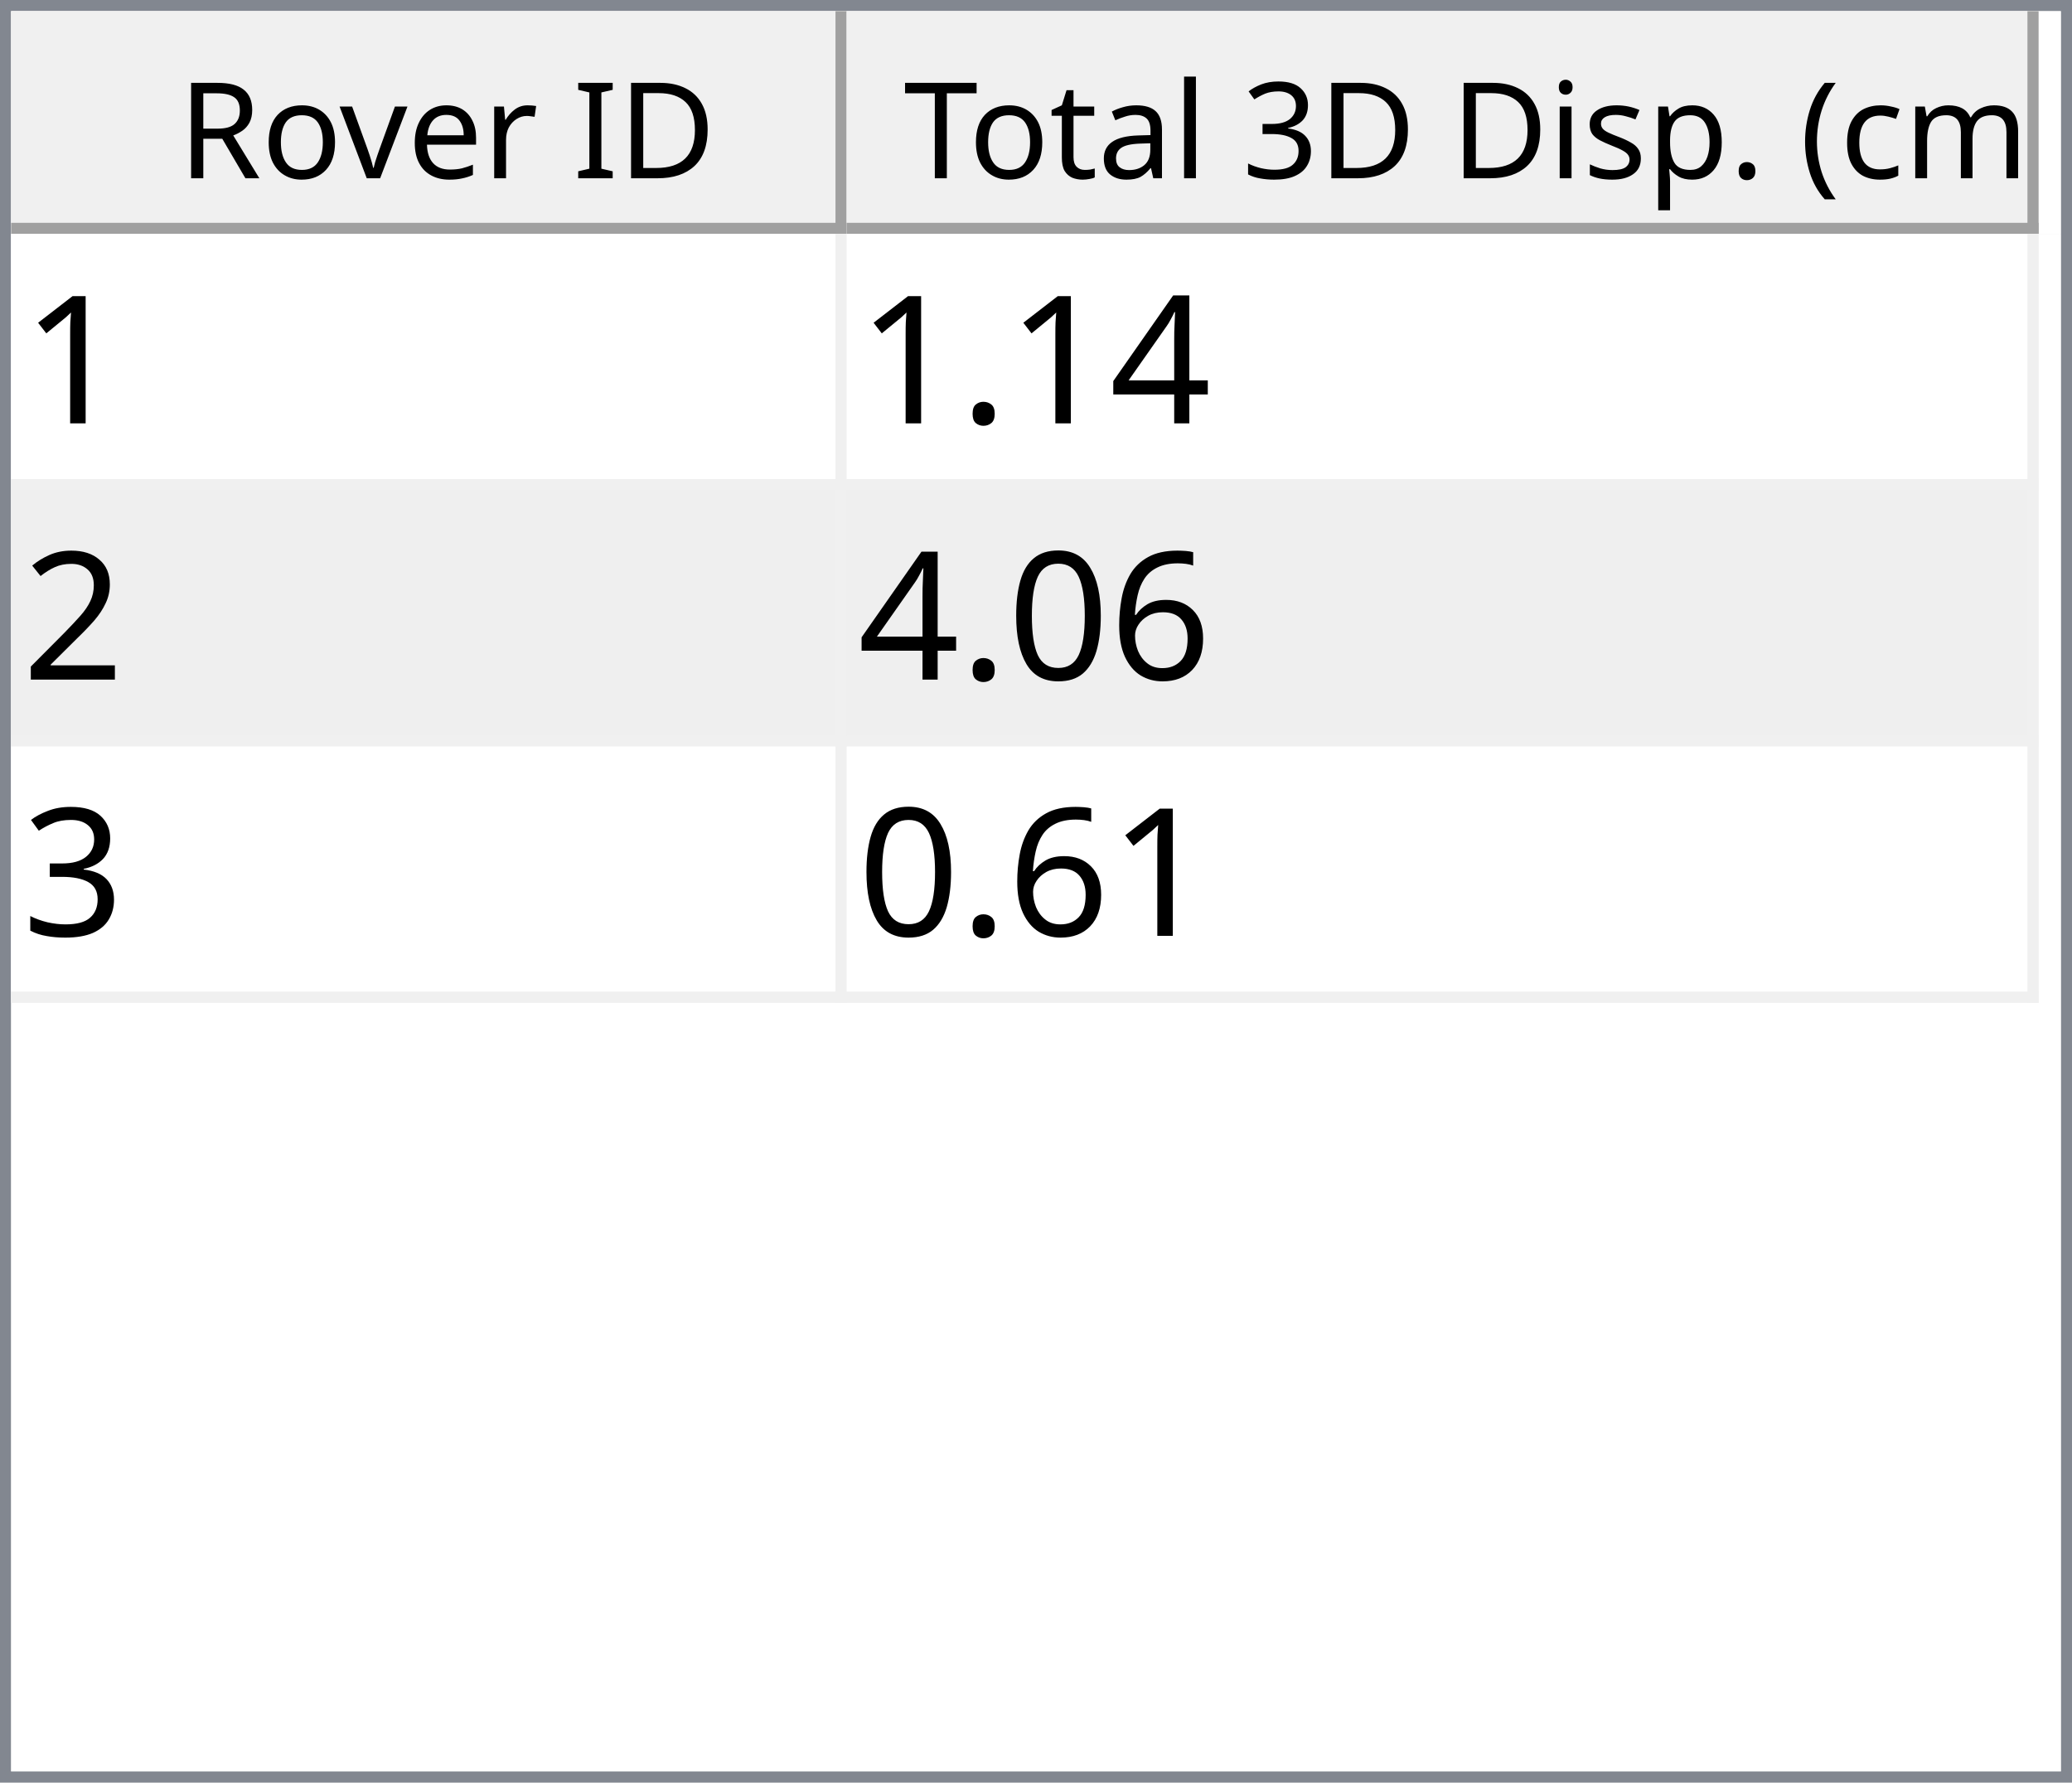
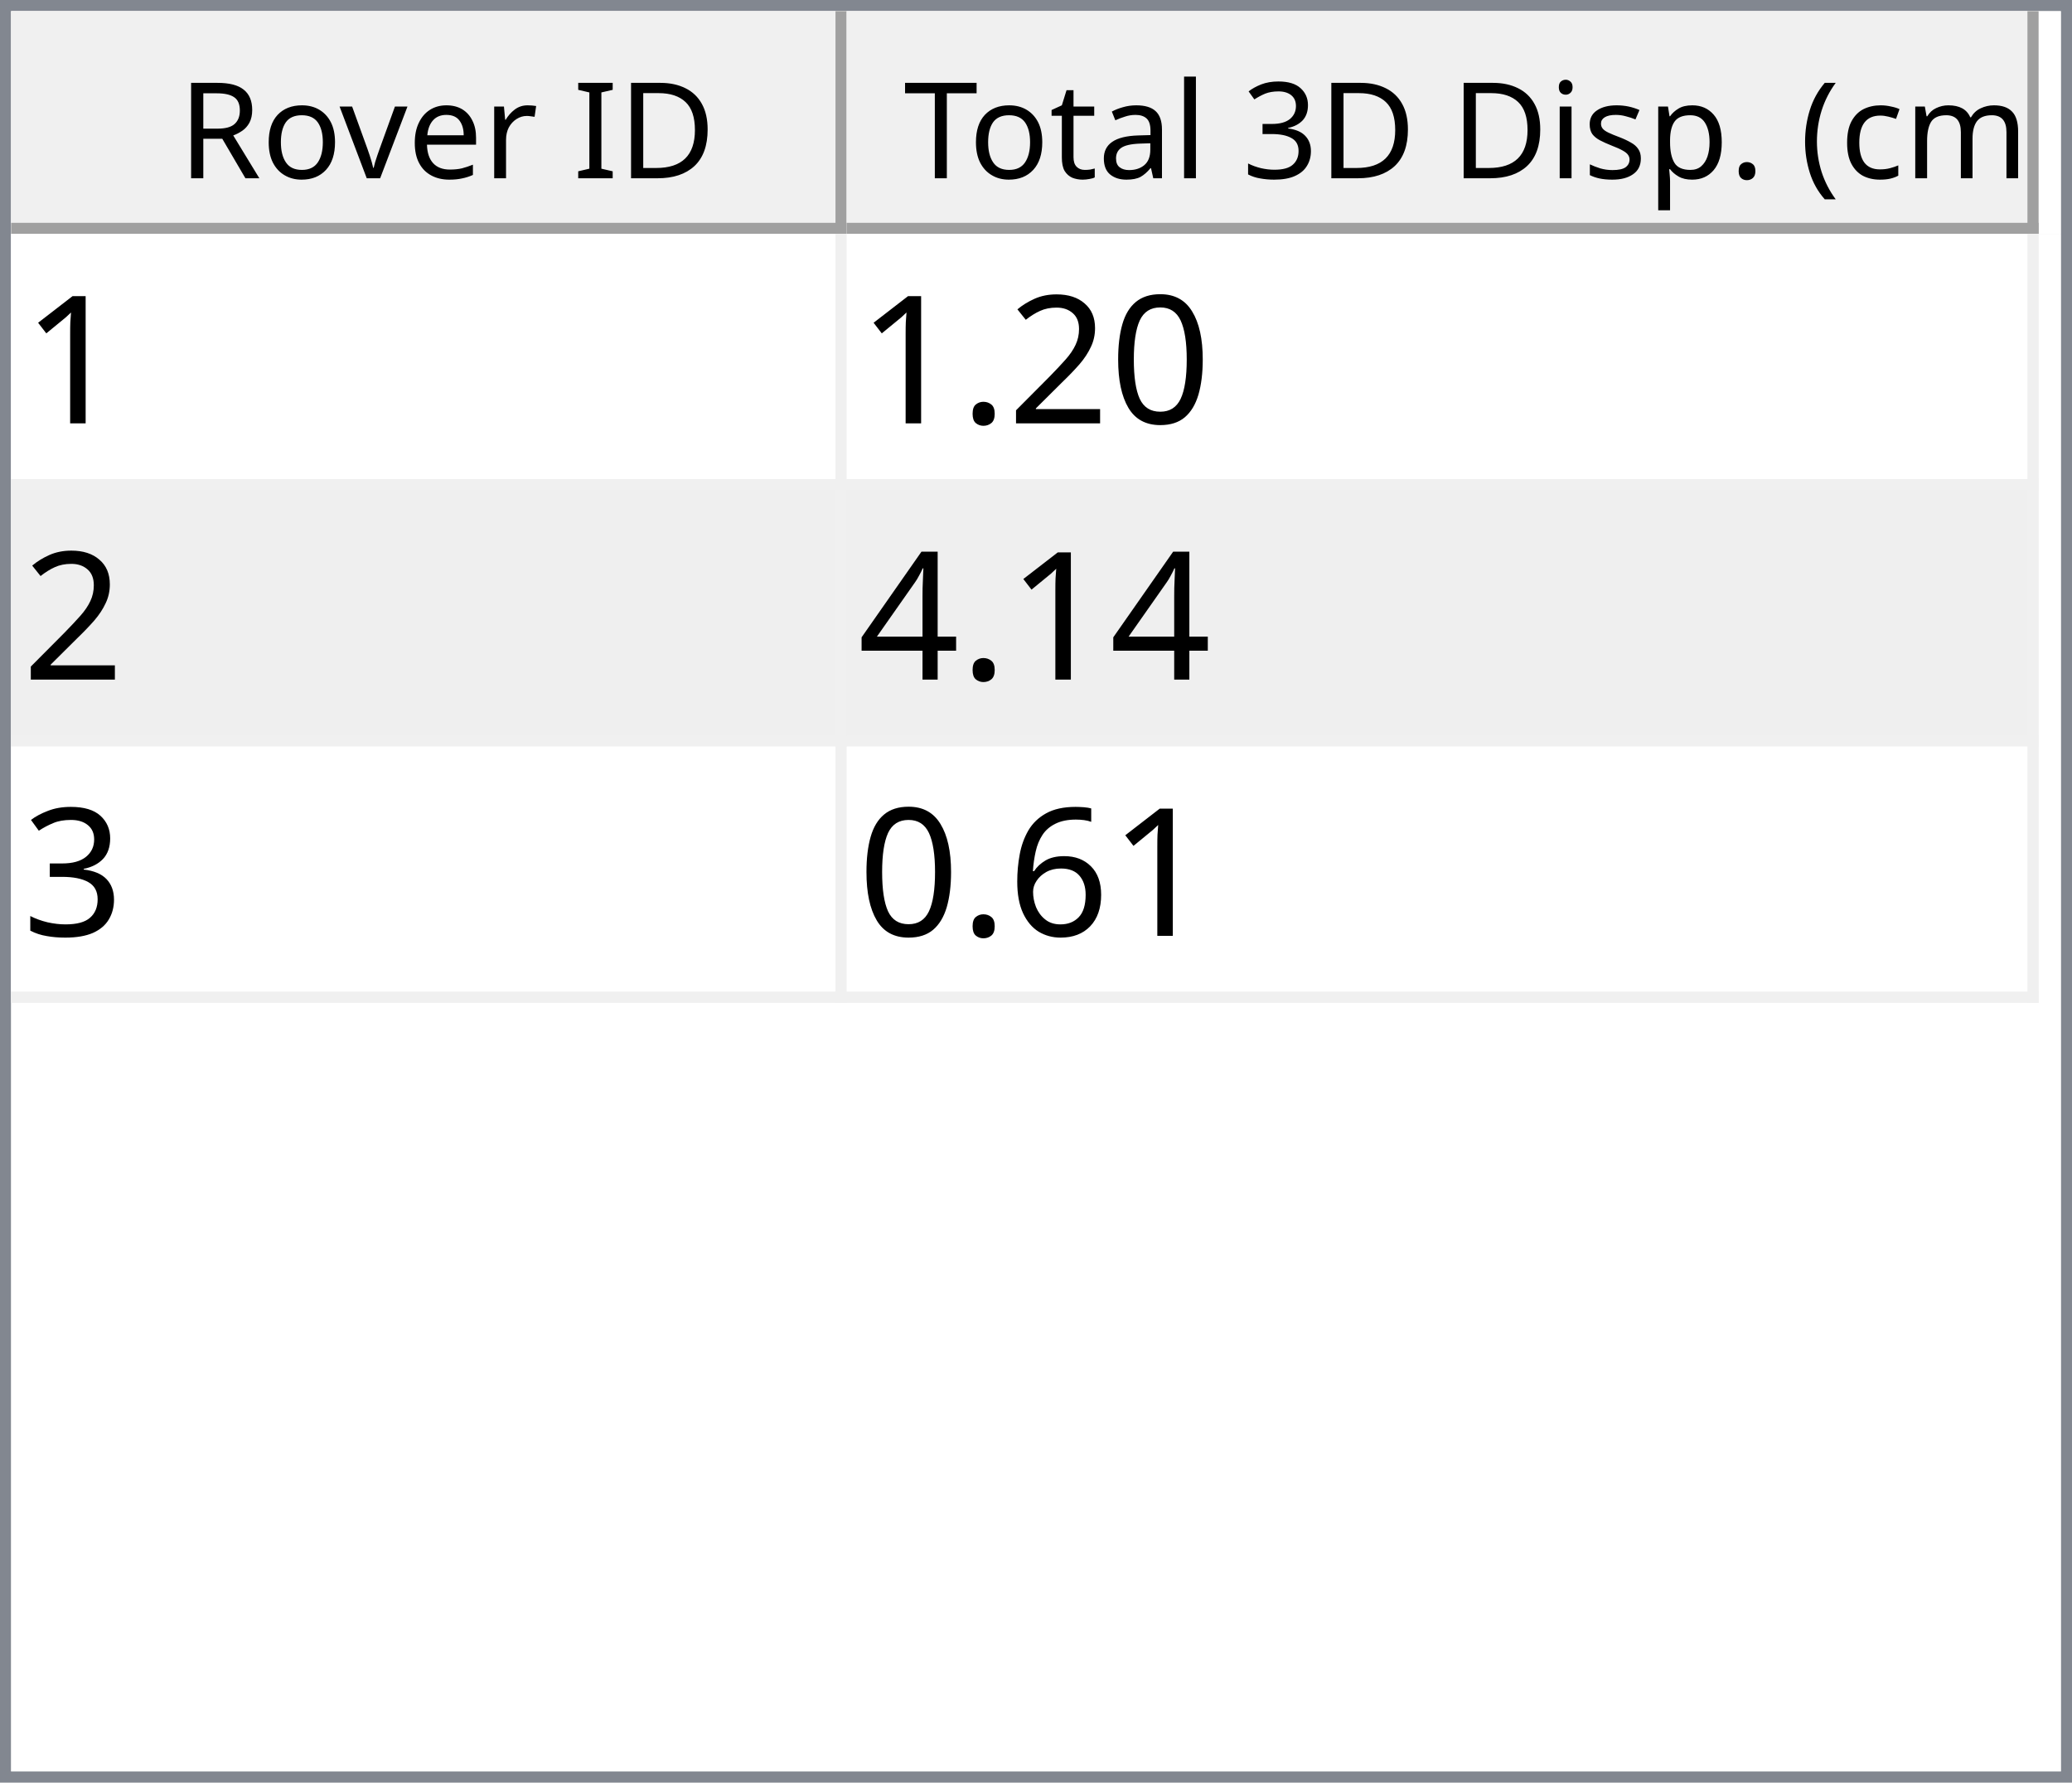
<svg xmlns="http://www.w3.org/2000/svg" style="fill-opacity:1; color-rendering:auto; color-interpolation:auto; text-rendering:auto; stroke:black; stroke-linecap:square; stroke-miterlimit:10; shape-rendering:auto; stroke-opacity:1; fill:black; stroke-dasharray:none; font-weight:normal; stroke-width:1; font-family:'Dialog'; font-style:normal; stroke-linejoin:miter; font-size:12px; stroke-dashoffset:0; image-rendering:auto;" width="186" height="160">
  <defs id="genericDefs" />
  <g>
    <defs id="defs1">
      <clipPath clipPathUnits="userSpaceOnUse" id="clipPath1">
        <path d="M0 0 L186 0 L186 160 L0 160 L0 0 Z" />
      </clipPath>
      <clipPath clipPathUnits="userSpaceOnUse" id="clipPath2">
        <path d="M0 0 L0 160 L186 160 L186 0 Z" />
      </clipPath>
      <clipPath clipPathUnits="userSpaceOnUse" id="clipPath3">
        <path d="M0 0 L0 20 L184 20 L184 0 Z" />
      </clipPath>
      <clipPath clipPathUnits="userSpaceOnUse" id="clipPath4">
        <path d="M0 0 L0 20 L75 20 L75 0 Z" />
      </clipPath>
      <clipPath clipPathUnits="userSpaceOnUse" id="clipPath5">
        <path d="M1 1 L1 19 L74 19 L74 1 Z" />
      </clipPath>
      <clipPath clipPathUnits="userSpaceOnUse" id="clipPath6">
        <path d="M0 0 L0 18 L73 18 L73 0 Z" />
      </clipPath>
      <clipPath clipPathUnits="userSpaceOnUse" id="clipPath7">
        <path d="M-0.5 -0.5 L-0.5 19.5 L74.5 19.5 L74.5 -0.5 Z" />
      </clipPath>
      <clipPath clipPathUnits="userSpaceOnUse" id="clipPath8">
        <path d="M0 0 L0 20 L107 20 L107 0 Z" />
      </clipPath>
      <clipPath clipPathUnits="userSpaceOnUse" id="clipPath9">
        <path d="M1 1 L1 19 L106 19 L106 1 Z" />
      </clipPath>
      <clipPath clipPathUnits="userSpaceOnUse" id="clipPath10">
        <path d="M0 0 L0 18 L105 18 L105 0 Z" />
      </clipPath>
      <clipPath clipPathUnits="userSpaceOnUse" id="clipPath11">
        <path d="M-0.5 -0.5 L-0.5 19.5 L106.5 19.5 L106.5 -0.5 Z" />
      </clipPath>
      <clipPath clipPathUnits="userSpaceOnUse" id="clipPath12">
        <path d="M0 0 L0 138 L184 138 L184 0 Z" />
      </clipPath>
      <clipPath clipPathUnits="userSpaceOnUse" id="clipPath13">
        <path d="M0 0 L0 69 L182 69 L182 0 Z" />
      </clipPath>
      <clipPath clipPathUnits="userSpaceOnUse" id="clipPath14">
        <path d="M-0.5 -0.5 L-0.5 68.5 L181.5 68.5 L181.5 -0.5 Z" />
      </clipPath>
      <clipPath clipPathUnits="userSpaceOnUse" id="clipPath15">
        <path d="M0 0 L0 22 L74 22 L74 0 Z" />
      </clipPath>
      <clipPath clipPathUnits="userSpaceOnUse" id="clipPath16">
        <path d="M0 0 L0 22 L106 22 L106 0 Z" />
      </clipPath>
      <font horiz-adv-x="64.551" id="font1">
        <font-face ascent="107.91" descent="25.098" units-per-em="100" style="font-style:normal; font-family:Segoe UI; font-weight:normal;" />
        <missing-glyph horiz-adv-x="64.551" d="M8.109 0 L8.109 68.266 L56.453 68.266 L56.453 0 L8.109 0 ZM15.328 7.234 L49.219 7.234 L49.219 61.031 L15.328 61.031 L15.328 7.234 Z" />
        <glyph unicode="D" horiz-adv-x="70.117" d="M9.188 0 L9.188 70.016 L28.516 70.016 Q65.531 70.016 65.531 35.891 Q65.531 19.672 55.25 9.836 Q44.969 0 27.734 0 L9.188 0 ZM17.391 62.594 L17.391 7.422 L27.828 7.422 Q41.609 7.422 49.273 14.797 Q56.938 22.172 56.938 35.688 Q56.938 62.594 28.328 62.594 L17.391 62.594 Z" />
        <glyph unicode="I" horiz-adv-x="26.611" d="M17.391 0 L9.188 0 L9.188 70.016 L17.391 70.016 L17.391 0 Z" />
        <glyph unicode=" " horiz-adv-x="27.393" d="" />
        <glyph unicode="r" horiz-adv-x="34.766" d="M34.188 41.891 Q32.078 43.5 28.125 43.5 Q23 43.5 19.555 38.672 Q16.109 33.844 16.109 25.484 L16.109 0 L8.109 0 L8.109 50 L16.109 50 L16.109 39.703 L16.312 39.703 Q18.016 44.969 21.531 47.922 Q25.047 50.875 29.391 50.875 Q32.516 50.875 34.188 50.203 L34.188 41.891 Z" />
        <glyph unicode="e" horiz-adv-x="52.295" d="M48.297 23 L12.984 23 Q13.188 14.656 17.484 10.109 Q21.781 5.562 29.297 5.562 Q37.75 5.562 44.828 11.141 L44.828 3.609 Q38.234 -1.172 27.391 -1.172 Q16.797 -1.172 10.742 5.641 Q4.688 12.453 4.688 24.812 Q4.688 36.469 11.305 43.82 Q17.922 51.172 27.734 51.172 Q37.547 51.172 42.922 44.828 Q48.297 38.484 48.297 27.203 L48.297 23 ZM40.094 29.781 Q40.047 36.719 36.75 40.578 Q33.453 44.438 27.594 44.438 Q21.922 44.438 17.969 40.383 Q14.016 36.328 13.094 29.781 L40.094 29.781 Z" />
        <glyph unicode="v" horiz-adv-x="47.9" d="M47.406 50 L27.484 0 L19.625 0 L0.688 50 L9.469 50 L22.172 13.672 Q23.578 9.672 23.922 6.688 L24.125 6.688 Q24.609 10.453 25.688 13.484 L38.969 50 L47.406 50 Z" />
        <glyph unicode="o" horiz-adv-x="58.594" d="M29 -1.172 Q17.922 -1.172 11.305 5.836 Q4.688 12.844 4.688 24.422 Q4.688 37.016 11.57 44.094 Q18.453 51.172 30.172 51.172 Q41.359 51.172 47.633 44.289 Q53.906 37.406 53.906 25.203 Q53.906 13.234 47.141 6.031 Q40.375 -1.172 29 -1.172 ZM29.594 44.438 Q21.875 44.438 17.383 39.188 Q12.891 33.938 12.891 24.703 Q12.891 15.828 17.43 10.695 Q21.969 5.562 29.594 5.562 Q37.359 5.562 41.531 10.594 Q45.703 15.625 45.703 24.906 Q45.703 34.281 41.531 39.359 Q37.359 44.438 29.594 44.438 Z" />
        <glyph unicode="R" horiz-adv-x="59.814" d="M59.375 0 L49.609 0 L37.891 19.625 Q36.281 22.359 34.766 24.289 Q33.25 26.219 31.664 27.438 Q30.078 28.656 28.25 29.219 Q26.422 29.781 24.125 29.781 L17.391 29.781 L17.391 0 L9.188 0 L9.188 70.016 L30.078 70.016 Q34.672 70.016 38.555 68.867 Q42.438 67.719 45.289 65.375 Q48.141 63.031 49.758 59.547 Q51.375 56.062 51.375 51.375 Q51.375 47.703 50.273 44.656 Q49.172 41.609 47.148 39.211 Q45.125 36.812 42.266 35.133 Q39.406 33.453 35.844 32.516 L35.844 32.328 Q37.594 31.547 38.891 30.547 Q40.188 29.547 41.359 28.18 Q42.531 26.812 43.68 25.078 Q44.828 23.344 46.234 21.047 L59.375 0 ZM17.391 62.594 L17.391 37.203 L28.516 37.203 Q31.594 37.203 34.203 38.133 Q36.812 39.062 38.719 40.797 Q40.625 42.531 41.703 45.047 Q42.781 47.562 42.781 50.688 Q42.781 56.297 39.141 59.445 Q35.5 62.594 28.609 62.594 L17.391 62.594 Z" />
        <glyph unicode=")" horiz-adv-x="30.176" d="M8.297 -15.922 L1.172 -15.922 Q16.406 2.344 16.406 26.812 Q16.406 51.469 1.078 70.016 L8.297 70.016 Q23.531 52.156 23.531 26.703 Q23.531 1.375 8.297 -15.922 Z" />
        <glyph unicode="m" horiz-adv-x="86.133" d="M79.109 0 L71.094 0 L71.094 28.719 Q71.094 37.016 68.531 40.727 Q65.969 44.438 59.906 44.438 Q54.781 44.438 51.195 39.75 Q47.609 35.062 47.609 28.516 L47.609 0 L39.594 0 L39.594 29.688 Q39.594 44.438 28.219 44.438 Q22.953 44.438 19.531 40.016 Q16.109 35.594 16.109 28.516 L16.109 0 L8.109 0 L8.109 50 L16.109 50 L16.109 42.094 L16.312 42.094 Q21.625 51.172 31.844 51.172 Q36.969 51.172 40.773 48.312 Q44.578 45.453 46 40.828 Q51.562 51.172 62.594 51.172 Q79.109 51.172 79.109 30.812 L79.109 0 Z" />
        <glyph unicode="c" horiz-adv-x="46.191" d="M42.188 2.297 Q36.422 -1.172 28.516 -1.172 Q17.828 -1.172 11.258 5.789 Q4.688 12.75 4.688 23.828 Q4.688 36.188 11.766 43.68 Q18.844 51.172 30.672 51.172 Q37.25 51.172 42.281 48.734 L42.281 40.531 Q36.719 44.438 30.375 44.438 Q22.703 44.438 17.797 38.945 Q12.891 33.453 12.891 24.516 Q12.891 15.719 17.508 10.641 Q22.125 5.562 29.891 5.562 Q36.422 5.562 42.188 9.906 L42.188 2.297 Z" />
        <glyph unicode="(" horiz-adv-x="30.176" d="M29.109 -15.922 L21.969 -15.922 Q6.844 1.375 6.844 26.703 Q6.844 52.156 21.969 70.016 L29.203 70.016 Q13.875 51.469 13.875 26.812 Q13.875 2.344 29.109 -15.922 Z" />
        <glyph unicode="." horiz-adv-x="21.68" d="M10.891 -1.078 Q8.641 -1.078 7.055 0.539 Q5.469 2.156 5.469 4.391 Q5.469 6.641 7.055 8.273 Q8.641 9.906 10.891 9.906 Q13.188 9.906 14.797 8.273 Q16.406 6.641 16.406 4.391 Q16.406 2.156 14.797 0.539 Q13.188 -1.078 10.891 -1.078 Z" />
        <glyph unicode="p" horiz-adv-x="58.789" d="M16.312 7.234 L16.109 7.234 L16.109 -23 L8.109 -23 L8.109 50 L16.109 50 L16.109 41.219 L16.312 41.219 Q22.219 51.172 33.594 51.172 Q43.266 51.172 48.688 44.461 Q54.109 37.75 54.109 26.469 Q54.109 13.922 48 6.375 Q41.891 -1.172 31.297 -1.172 Q21.578 -1.172 16.312 7.234 ZM16.109 27.391 L16.109 20.406 Q16.109 14.203 20.141 9.883 Q24.172 5.562 30.375 5.562 Q37.641 5.562 41.773 11.133 Q45.906 16.703 45.906 26.609 Q45.906 34.969 42.047 39.703 Q38.188 44.438 31.594 44.438 Q24.609 44.438 20.359 39.578 Q16.109 34.719 16.109 27.391 Z" />
        <glyph unicode="s" horiz-adv-x="42.432" d="M5.078 1.812 L5.078 10.406 Q11.625 5.562 19.484 5.562 Q30.031 5.562 30.031 12.594 Q30.031 14.594 29.125 15.992 Q28.219 17.391 26.68 18.461 Q25.141 19.531 23.07 20.383 Q21 21.234 18.609 22.172 Q15.281 23.484 12.766 24.828 Q10.25 26.172 8.57 27.859 Q6.891 29.547 6.031 31.695 Q5.172 33.844 5.172 36.719 Q5.172 40.234 6.789 42.945 Q8.406 45.656 11.086 47.484 Q13.766 49.312 17.211 50.242 Q20.656 51.172 24.312 51.172 Q30.812 51.172 35.938 48.922 L35.938 40.828 Q30.422 44.438 23.25 44.438 Q21 44.438 19.195 43.922 Q17.391 43.406 16.094 42.477 Q14.797 41.547 14.086 40.258 Q13.375 38.969 13.375 37.406 Q13.375 35.453 14.086 34.133 Q14.797 32.812 16.164 31.789 Q17.531 30.766 19.484 29.938 Q21.438 29.109 23.922 28.125 Q27.25 26.859 29.883 25.516 Q32.516 24.172 34.375 22.484 Q36.234 20.797 37.234 18.602 Q38.234 16.406 38.234 13.375 Q38.234 9.672 36.602 6.938 Q34.969 4.203 32.234 2.398 Q29.5 0.594 25.93 -0.289 Q22.359 -1.172 18.453 -1.172 Q10.75 -1.172 5.078 1.812 Z" />
        <glyph unicode="i" horiz-adv-x="24.219" d="M12.203 62.703 Q10.062 62.703 8.547 64.164 Q7.031 65.625 7.031 67.875 Q7.031 70.125 8.547 71.609 Q10.062 73.094 12.203 73.094 Q14.406 73.094 15.945 71.609 Q17.484 70.125 17.484 67.875 Q17.484 65.719 15.945 64.211 Q14.406 62.703 12.203 62.703 ZM16.109 0 L8.109 0 L8.109 50 L16.109 50 L16.109 0 Z" />
        <glyph unicode="3" horiz-adv-x="53.906" d="M46.531 19.828 Q46.531 15.094 44.75 11.211 Q42.969 7.328 39.719 4.57 Q36.469 1.812 31.93 0.297 Q27.391 -1.219 21.922 -1.219 Q11.922 -1.219 6 2.594 L6 11.188 Q13.094 5.609 22.219 5.609 Q25.875 5.609 28.828 6.539 Q31.781 7.469 33.906 9.227 Q36.031 10.984 37.18 13.477 Q38.328 15.969 38.328 19.094 Q38.328 32.812 18.797 32.812 L12.984 32.812 L12.984 39.594 L18.5 39.594 Q35.797 39.594 35.797 52.484 Q35.797 64.406 22.609 64.406 Q15.188 64.406 8.688 59.422 L8.688 67.188 Q15.375 71.188 24.609 71.188 Q29 71.188 32.57 69.969 Q36.141 68.75 38.68 66.555 Q41.219 64.359 42.609 61.281 Q44 58.203 44 54.5 Q44 40.672 30.031 36.719 L30.031 36.531 Q33.594 36.141 36.625 34.797 Q39.656 33.453 41.852 31.305 Q44.047 29.156 45.289 26.25 Q46.531 23.344 46.531 19.828 Z" />
        <glyph unicode="l" horiz-adv-x="24.219" d="M16.109 0 L8.109 0 L8.109 74.031 L16.109 74.031 L16.109 0 Z" />
        <glyph unicode="a" horiz-adv-x="50.879" d="M43.891 0 L35.891 0 L35.891 7.812 L35.688 7.812 Q30.469 -1.172 20.312 -1.172 Q12.844 -1.172 8.617 2.781 Q4.391 6.734 4.391 13.281 Q4.391 27.297 20.906 29.594 L35.891 31.688 Q35.891 44.438 25.594 44.438 Q16.547 44.438 9.281 38.281 L9.281 46.484 Q16.656 51.172 26.266 51.172 Q43.891 51.172 43.891 32.516 L43.891 0 ZM35.891 25.297 L23.828 23.641 Q18.266 22.859 15.43 20.875 Q12.594 18.891 12.594 13.875 Q12.594 10.203 15.211 7.883 Q17.828 5.562 22.172 5.562 Q28.125 5.562 32.008 9.742 Q35.891 13.922 35.891 20.312 L35.891 25.297 Z" />
        <glyph unicode="t" horiz-adv-x="33.887" d="M31.297 0.484 Q28.469 -1.078 23.828 -1.078 Q10.688 -1.078 10.688 13.578 L10.688 43.172 L2.094 43.172 L2.094 50 L10.688 50 L10.688 62.203 L18.703 64.797 L18.703 50 L31.297 50 L31.297 43.172 L18.703 43.172 L18.703 14.984 Q18.703 9.969 20.414 7.82 Q22.125 5.672 26.078 5.672 Q29.109 5.672 31.297 7.328 L31.297 0.484 Z" />
        <glyph unicode="T" horiz-adv-x="52.393" d="M50.594 62.594 L30.375 62.594 L30.375 0 L22.172 0 L22.172 62.594 L2 62.594 L2 70.016 L50.594 70.016 L50.594 62.594 Z" />
      </font>
      <font horiz-adv-x="75.0" id="font2">
        <font-face ascent="100.537" descent="21.973" units-per-em="100" style="font-style:normal; font-family:sans-serif; font-weight:normal;" />
        <missing-glyph horiz-adv-x="75.0" d="M12.5 0 L12.5 62.5 L62.5 62.5 L62.5 0 L12.5 0 ZM14.062 1.562 L60.938 1.562 L60.938 60.938 L14.062 60.938 L14.062 1.562 Z" />
        <glyph unicode="1" horiz-adv-x="55.615" d="M37.25 0 L28.469 0 L28.469 56 Q25.297 52.984 20.141 49.953 Q14.984 46.922 10.891 45.406 L10.891 53.906 Q18.266 57.375 23.781 62.305 Q29.297 67.234 31.594 71.875 L37.25 71.875 L37.25 0 Z" />
+         <glyph unicode="0" horiz-adv-x="55.615" d="M4.156 35.297 Q4.156 48 6.766 55.742 Q9.375 63.484 14.523 67.68 Q19.672 71.875 27.484 71.875 Q33.25 71.875 37.594 69.555 Q41.938 67.234 44.773 62.867 Q47.609 58.5 49.219 52.227 Q50.828 45.953 50.828 35.297 Q50.828 22.703 48.242 14.969 Q45.656 7.234 40.508 3.008 Q35.359 -1.219 27.484 -1.219 Q17.141 -1.219 11.234 6.203 Q4.156 15.141 4.156 35.297 ZM13.188 35.297 Q13.188 17.672 17.312 11.836 Q21.438 6 27.484 6 Q33.547 6 37.672 11.859 Q41.797 17.719 41.797 35.297 Q41.797 52.984 37.672 58.789 Q33.547 64.594 27.391 64.594 Q21.344 64.594 17.719 59.469 Q13.188 52.938 13.188 35.297 Z" />
+         <glyph unicode="2" horiz-adv-x="55.615" d="M50.344 8.453 L50.344 0 L3.031 0 Q2.938 3.172 4.047 6.109 Q5.859 10.938 9.836 15.625 Q13.812 20.312 21.344 26.469 Q33.016 36.031 37.117 41.625 Q41.219 47.219 41.219 52.203 Q41.219 57.422 37.477 61.008 Q33.734 64.594 27.734 64.594 Q21.391 64.594 17.578 60.789 Q13.766 56.984 13.719 50.25 L4.688 51.172 Q5.609 61.281 11.664 66.578 Q17.719 71.875 27.938 71.875 Q38.234 71.875 44.242 66.164 Q50.25 60.453 50.25 52 Q50.25 47.703 48.492 43.555 Q46.734 39.406 42.656 34.812 Q38.578 30.219 29.109 22.219 Q21.188 15.578 18.945 13.211 Q16.703 10.844 15.234 8.453 L50.344 8.453 Z" />
+         <glyph unicode="." horiz-adv-x="27.783" d="M9.078 0 L9.078 10.016 L19.094 10.016 L19.094 0 L9.078 0 Z" />
        <glyph unicode="4" horiz-adv-x="55.615" d="M32.328 0 L32.328 17.141 L1.266 17.141 L1.266 25.203 L33.938 71.578 L41.109 71.578 L41.109 25.203 L50.781 25.203 L50.781 17.141 L41.109 17.141 L41.109 0 L32.328 0 ZM32.328 25.203 L32.328 57.469 L9.906 25.203 L32.328 25.203 Z" />
-         <glyph unicode="." horiz-adv-x="27.783" d="M9.078 0 L9.078 10.016 L19.094 10.016 L19.094 0 L9.078 0 Z" />
-         <glyph unicode="2" horiz-adv-x="55.615" d="M50.344 8.453 L50.344 0 L3.031 0 Q2.938 3.172 4.047 6.109 Q5.859 10.938 9.836 15.625 Q13.812 20.312 21.344 26.469 Q33.016 36.031 37.117 41.625 Q41.219 47.219 41.219 52.203 Q41.219 57.422 37.477 61.008 Q33.734 64.594 27.734 64.594 Q21.391 64.594 17.578 60.789 Q13.766 56.984 13.719 50.25 L4.688 51.172 Q5.609 61.281 11.664 66.578 Q17.719 71.875 27.938 71.875 Q38.234 71.875 44.242 66.164 Q50.25 60.453 50.25 52 Q50.25 47.703 48.492 43.555 Q46.734 39.406 42.656 34.812 Q38.578 30.219 29.109 22.219 Q21.188 15.578 18.945 13.211 Q16.703 10.844 15.234 8.453 L50.344 8.453 Z" />
+         <glyph unicode="3" horiz-adv-x="55.615" d="M4.203 18.891 L12.984 20.062 Q14.5 12.594 18.141 9.297 Q21.781 6 27 6 Q33.203 6 37.477 10.297 Q41.75 14.594 41.75 20.953 Q41.75 27 37.797 30.93 Q33.844 34.859 27.734 34.859 Q25.25 34.859 21.531 33.891 L22.516 41.609 Q23.391 41.5 23.922 41.5 Q29.547 41.5 34.039 44.43 Q38.531 47.359 38.531 53.469 Q38.531 58.297 35.258 61.477 Q31.984 64.656 26.812 64.656 Q21.688 64.656 18.266 61.43 Q14.844 58.203 13.875 51.766 L5.078 53.328 Q6.688 62.156 12.398 67.016 Q18.109 71.875 26.609 71.875 Q32.469 71.875 37.398 69.359 Q42.328 66.844 44.945 62.5 Q47.562 58.156 47.562 53.266 Q47.562 48.641 45.07 44.828 Q42.578 41.016 37.703 38.766 Q44.047 37.312 47.562 32.695 Q51.078 28.078 51.078 21.141 Q51.078 11.766 44.242 5.25 Q37.406 -1.266 26.953 -1.266 Q17.531 -1.266 11.305 4.352 Q5.078 9.969 4.203 18.891 Z" />
        <glyph unicode="6" horiz-adv-x="55.615" d="M49.75 54.047 L41.016 53.375 Q39.844 58.547 37.703 60.891 Q34.125 64.656 28.906 64.656 Q24.703 64.656 21.531 62.312 Q17.391 59.281 14.992 53.469 Q12.594 47.656 12.5 36.922 Q15.672 41.75 20.266 44.094 Q24.859 46.438 29.891 46.438 Q38.672 46.438 44.852 39.969 Q51.031 33.5 51.031 23.25 Q51.031 16.5 48.125 10.719 Q45.219 4.938 40.141 1.859 Q35.062 -1.219 28.609 -1.219 Q17.625 -1.219 10.695 6.859 Q3.766 14.938 3.766 33.5 Q3.766 54.25 11.422 63.672 Q18.109 71.875 29.438 71.875 Q37.891 71.875 43.289 67.141 Q48.688 62.406 49.75 54.047 ZM13.875 23.188 Q13.875 18.656 15.797 14.508 Q17.719 10.359 21.188 8.18 Q24.656 6 28.469 6 Q34.031 6 38.039 10.492 Q42.047 14.984 42.047 22.703 Q42.047 30.125 38.086 34.398 Q34.125 38.672 28.125 38.672 Q22.172 38.672 18.023 34.398 Q13.875 30.125 13.875 23.188 Z" />
-         <glyph unicode="0" horiz-adv-x="55.615" d="M4.156 35.297 Q4.156 48 6.766 55.742 Q9.375 63.484 14.523 67.68 Q19.672 71.875 27.484 71.875 Q33.25 71.875 37.594 69.555 Q41.938 67.234 44.773 62.867 Q47.609 58.5 49.219 52.227 Q50.828 45.953 50.828 35.297 Q50.828 22.703 48.242 14.969 Q45.656 7.234 40.508 3.008 Q35.359 -1.219 27.484 -1.219 Q17.141 -1.219 11.234 6.203 Q4.156 15.141 4.156 35.297 ZM13.188 35.297 Q13.188 17.672 17.312 11.836 Q21.438 6 27.484 6 Q33.547 6 37.672 11.859 Q41.797 17.719 41.797 35.297 Q41.797 52.984 37.672 58.789 Q33.547 64.594 27.391 64.594 Q21.344 64.594 17.719 59.469 Q13.188 52.938 13.188 35.297 Z" />
-         <glyph unicode="3" horiz-adv-x="55.615" d="M4.203 18.891 L12.984 20.062 Q14.5 12.594 18.141 9.297 Q21.781 6 27 6 Q33.203 6 37.477 10.297 Q41.75 14.594 41.75 20.953 Q41.75 27 37.797 30.93 Q33.844 34.859 27.734 34.859 Q25.25 34.859 21.531 33.891 L22.516 41.609 Q23.391 41.5 23.922 41.5 Q29.547 41.5 34.039 44.43 Q38.531 47.359 38.531 53.469 Q38.531 58.297 35.258 61.477 Q31.984 64.656 26.812 64.656 Q21.688 64.656 18.266 61.43 Q14.844 58.203 13.875 51.766 L5.078 53.328 Q6.688 62.156 12.398 67.016 Q18.109 71.875 26.609 71.875 Q32.469 71.875 37.398 69.359 Q42.328 66.844 44.945 62.5 Q47.562 58.156 47.562 53.266 Q47.562 48.641 45.07 44.828 Q42.578 41.016 37.703 38.766 Q44.047 37.312 47.562 32.695 Q51.078 28.078 51.078 21.141 Q51.078 11.766 44.242 5.25 Q37.406 -1.266 26.953 -1.266 Q17.531 -1.266 11.305 4.352 Q5.078 9.969 4.203 18.891 Z" />
      </font>
    </defs>
    <g style="fill:white; stroke:white;">
      <rect x="0" y="0" width="186" style="clip-path:url(#clipPath1); stroke:none;" height="160" />
    </g>
    <g style="fill:white; text-rendering:optimizeSpeed; color-rendering:optimizeSpeed; image-rendering:optimizeSpeed; shape-rendering:crispEdges; stroke:white; color-interpolation:sRGB;">
      <rect x="0" width="186" height="160" y="0" style="stroke:none;" />
      <path style="stroke:none;" d="M0 160 L186 160 L186 0 L0 0 Z" />
    </g>
    <g style="fill:rgb(240,240,240); font-family:'Segoe UI'; stroke:rgb(240,240,240);">
      <rect x="0" y="0" width="186" style="clip-path:url(#clipPath2); stroke:none;" height="160" />
    </g>
    <g style="fill:rgb(130,135,144); font-family:'Segoe UI'; stroke:rgb(130,135,144);">
      <path d="M0 0 L186 0 L186 160 L0 160 L0 0 ZM1 1 L185 1 L185 159 L1 159 L1 1 Z" style="fill-rule:evenodd; clip-path:url(#clipPath2); stroke:none;" />
    </g>
    <g style="fill:white; font-family:'Segoe UI'; stroke:white;" transform="translate(1,1)">
      <rect x="0" y="0" width="184" style="clip-path:url(#clipPath3); stroke:none;" height="20" />
    </g>
    <g style="fill:rgb(240,240,240); font-family:'Segoe UI'; stroke:rgb(240,240,240);" transform="translate(1,1)">
      <rect x="0" y="0" width="75" style="clip-path:url(#clipPath4); stroke:none;" height="20" />
    </g>
    <g style="font-family:'Segoe UI';" transform="translate(2,2)">
      <text x="14" xml:space="preserve" y="14" style="clip-path:url(#clipPath6); stroke:none;">Rover ID</text>
    </g>
    <g style="fill:rgb(160,160,160); font-family:'Segoe UI'; stroke:rgb(160,160,160); stroke-linejoin:bevel;" transform="translate(1.5,1.5)">
      <line x1="74" x2="74" y1="0" style="fill:none; clip-path:url(#clipPath7);" y2="19" />
    </g>
    <g style="fill:rgb(160,160,160); font-family:'Segoe UI'; stroke:rgb(160,160,160); stroke-linejoin:bevel;" transform="matrix(1,0,0,1,1,1) translate(0.5,0.5)">
      <line x1="0" x2="74" y1="19" style="fill:none; clip-path:url(#clipPath7);" y2="19" />
    </g>
    <g style="fill:rgb(240,240,240); font-family:'Segoe UI'; stroke:rgb(240,240,240);" transform="translate(76,1)">
      <rect x="0" y="0" width="107" style="clip-path:url(#clipPath8); stroke:none;" height="20" />
    </g>
    <g style="font-family:'Segoe UI';" transform="translate(77,2)">
      <text x="1" xml:space="preserve" y="14" style="clip-path:url(#clipPath10); stroke:none;"> Total 3D Disp. (cm)</text>
    </g>
    <g style="fill:rgb(160,160,160); font-family:'Segoe UI'; stroke:rgb(160,160,160); stroke-linejoin:bevel;" transform="translate(76.5,1.5)">
      <line x1="106" x2="106" y1="0" style="fill:none; clip-path:url(#clipPath11);" y2="19" />
    </g>
    <g style="fill:rgb(160,160,160); font-family:'Segoe UI'; stroke:rgb(160,160,160); stroke-linejoin:bevel;" transform="matrix(1,0,0,1,76,1) translate(0.5,0.5)">
      <line x1="0" x2="106" y1="19" style="fill:none; clip-path:url(#clipPath11);" y2="19" />
    </g>
    <g style="fill:white; font-family:'Segoe UI'; stroke:white;" transform="translate(1,21)">
      <rect x="0" y="0" width="184" style="clip-path:url(#clipPath12); stroke:none;" height="138" />
    </g>
    <g style="fill:rgb(240,240,240); font-size:16px; font-family:sans-serif; stroke:rgb(240,240,240);" transform="translate(1,21)">
      <rect x="0" y="0" width="182" style="clip-path:url(#clipPath13); stroke:none;" height="69" />
      <line transform="translate(0.5,0.5)" x1="0" x2="181" y1="22" style="clip-path:url(#clipPath14); fill:none; stroke-linejoin:bevel;" y2="22" />
    </g>
    <g transform="matrix(1,0,0,1,1,21) translate(0.5,0.5)" style="fill:rgb(240,240,240); font-size:16px; font-family:sans-serif; stroke:rgb(240,240,240); stroke-linejoin:bevel;">
      <line x1="0" x2="181" y1="45" style="fill:none; clip-path:url(#clipPath14);" y2="45" />
    </g>
    <g transform="matrix(1,0,0,1,1,21) translate(0.5,0.5)" style="fill:rgb(240,240,240); font-size:16px; font-family:sans-serif; stroke:rgb(240,240,240); stroke-linejoin:bevel;">
      <line x1="0" x2="181" y1="68" style="fill:none; clip-path:url(#clipPath14);" y2="68" />
    </g>
    <g transform="matrix(1,0,0,1,1,21) translate(0.5,0.5)" style="fill:rgb(240,240,240); font-size:16px; font-family:sans-serif; stroke:rgb(240,240,240); stroke-linejoin:bevel;">
      <line x1="74" x2="74" y1="0" style="fill:none; clip-path:url(#clipPath14);" y2="68" />
    </g>
    <g transform="matrix(1,0,0,1,1,21) translate(0.5,0.5)" style="fill:rgb(240,240,240); font-size:16px; font-family:sans-serif; stroke:rgb(240,240,240); stroke-linejoin:bevel;">
      <line x1="181" x2="181" y1="0" style="fill:none; clip-path:url(#clipPath14);" y2="68" />
    </g>
    <g style="fill:white; font-size:16px; font-family:sans-serif; stroke:white;" transform="matrix(1,0,0,1,1,21)">
      <rect x="0" y="0" width="74" style="clip-path:url(#clipPath15); stroke:none;" height="22" />
      <text x="1" y="17" style="fill:black; clip-path:url(#clipPath15); stroke:none;" xml:space="preserve">1</text>
    </g>
    <g style="fill:white; font-size:16px; font-family:sans-serif; stroke:white;" transform="matrix(1,0,0,1,1,21) translate(75,0)">
      <rect x="0" y="0" width="106" style="clip-path:url(#clipPath16); stroke:none;" height="22" />
-       <text x="1" y="17" style="fill:black; clip-path:url(#clipPath16); stroke:none;" xml:space="preserve">1.14</text>
+       <text x="1" y="17" style="fill:black; clip-path:url(#clipPath16); stroke:none;" xml:space="preserve">1.20</text>
    </g>
    <g style="fill:rgb(239,239,239); font-size:16px; font-family:sans-serif; stroke:rgb(239,239,239);" transform="matrix(1,0,0,1,1,21) translate(0,23)">
      <rect x="0" y="0" width="74" style="clip-path:url(#clipPath15); stroke:none;" height="22" />
      <text x="1" y="17" style="fill:black; clip-path:url(#clipPath15); stroke:none;" xml:space="preserve">2</text>
    </g>
    <g style="fill:rgb(239,239,239); font-size:16px; font-family:sans-serif; stroke:rgb(239,239,239);" transform="matrix(1,0,0,1,1,21) translate(75,23)">
      <rect x="0" y="0" width="106" style="clip-path:url(#clipPath16); stroke:none;" height="22" />
-       <text x="1" y="17" style="fill:black; clip-path:url(#clipPath16); stroke:none;" xml:space="preserve">4.06</text>
+       <text x="1" y="17" style="fill:black; clip-path:url(#clipPath16); stroke:none;" xml:space="preserve">4.14</text>
    </g>
    <g style="fill:white; font-size:16px; font-family:sans-serif; stroke:white;" transform="matrix(1,0,0,1,1,21) translate(0,46)">
      <rect x="0" y="0" width="74" style="clip-path:url(#clipPath15); stroke:none;" height="22" />
      <text x="1" y="17" style="fill:black; clip-path:url(#clipPath15); stroke:none;" xml:space="preserve">3</text>
    </g>
    <g style="fill:white; font-size:16px; font-family:sans-serif; stroke:white;" transform="matrix(1,0,0,1,1,21) translate(75,46)">
      <rect x="0" y="0" width="106" style="clip-path:url(#clipPath16); stroke:none;" height="22" />
      <text x="1" y="17" style="fill:black; clip-path:url(#clipPath16); stroke:none;" xml:space="preserve">0.61</text>
    </g>
  </g>
</svg>
